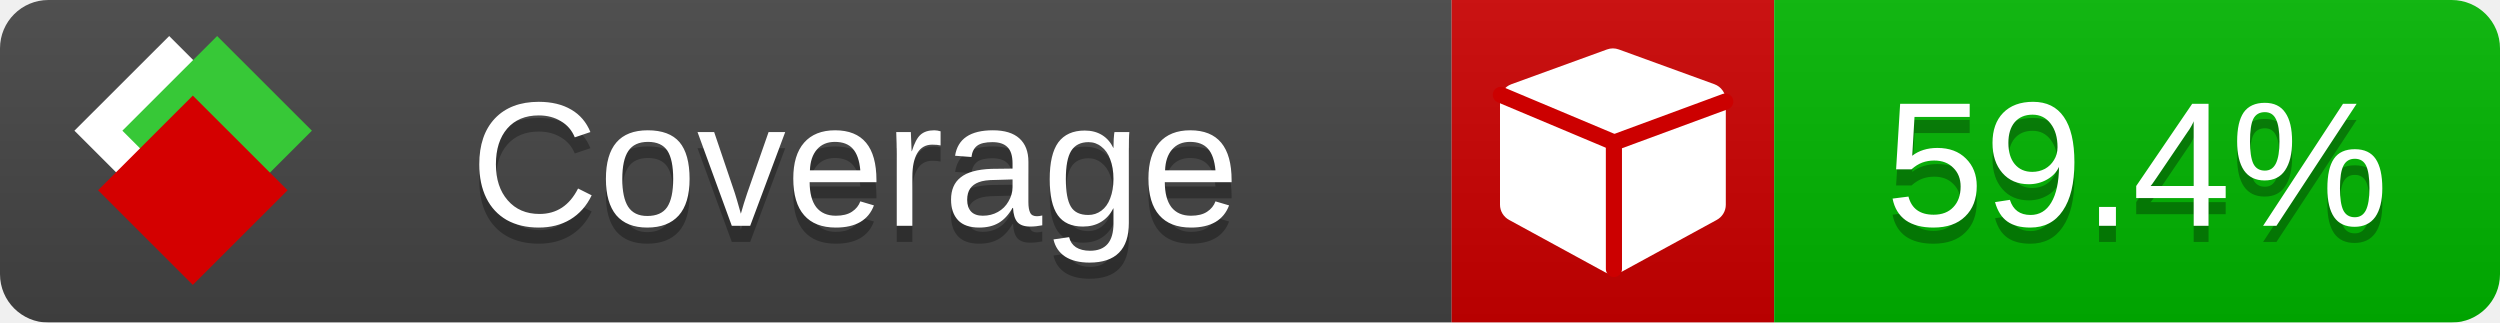
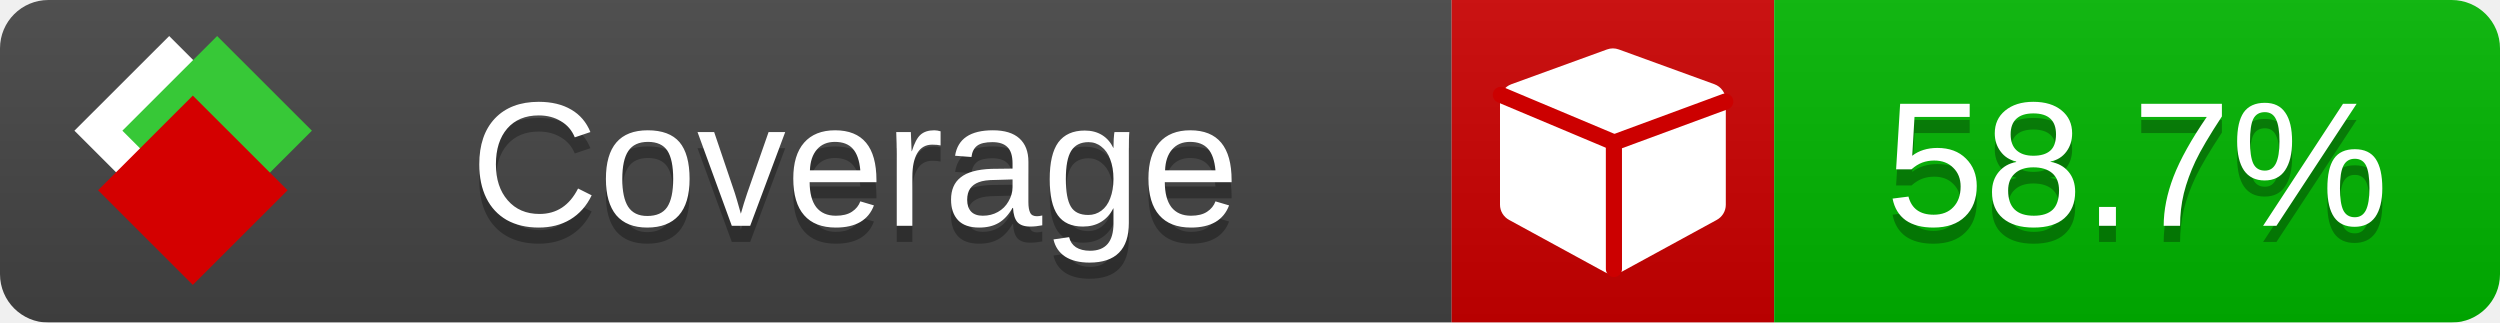
<svg xmlns="http://www.w3.org/2000/svg" xmlns:xlink="http://www.w3.org/1999/xlink" width="155" height="20">
  <style type="text/css">
          
            @keyframes fade1 {
                0% { visibility: visible; opacity: 1; }
               23% { visibility: visible; opacity: 1; }
               25% { visibility: hidden; opacity: 0; }
               48% { visibility: hidden; opacity: 0; }
               50% { visibility: hidden; opacity: 0; }
               73% { visibility: hidden; opacity: 0; }
               75% { visibility: hidden; opacity: 0; }
               98% { visibility: hidden; opacity: 0; }
              100% { visibility: visible; opacity: 1; }
            }
            @keyframes fade2 {
                0% { visibility: hidden; opacity: 0; }
               23% { visibility: hidden; opacity: 0; }
               25% { visibility: visible; opacity: 1; }
               48% { visibility: visible; opacity: 1; }
               50% { visibility: hidden; opacity: 0; }
               73% { visibility: hidden; opacity: 0; }
               75% { visibility: hidden; opacity: 0; }
               98% { visibility: hidden; opacity: 0; }
              100% { visibility: hidden; opacity: 0; }
            }
            @keyframes fade3 {
                0% { visibility: hidden; opacity: 0; }
               23% { visibility: hidden; opacity: 0; }
               25% { visibility: hidden; opacity: 0; }
               48% { visibility: hidden; opacity: 0; }
               50% { visibility: visible; opacity: 1; }
               73% { visibility: visible; opacity: 1; }
               75% { visibility: hidden; opacity: 0; }
               98% { visibility: hidden; opacity: 0; }
              100% { visibility: hidden; opacity: 0; }
            }
            @keyframes fade4 {
                0% { visibility: hidden; opacity: 0; }
               23% { visibility: hidden; opacity: 0; }
               25% { visibility: hidden; opacity: 0; }
               48% { visibility: hidden; opacity: 0; }
               50% { visibility: hidden; opacity: 0; }
               73% { visibility: hidden; opacity: 0; }
               75% { visibility: visible; opacity: 1; }
               98% { visibility: visible; opacity: 1; }
              100% { visibility: hidden; opacity: 0; }
            }
            .linecoverage {
                animation-duration: 15s;
                animation-name: fade1;
                animation-iteration-count: infinite;
            }
            .branchcoverage {
                animation-duration: 15s;
                animation-name: fade2;
                animation-iteration-count: infinite;
            }
            .methodcoverage {
                animation-duration: 15s;
                animation-name: fade3;
                animation-iteration-count: infinite;
            }
            .fullmethodcoverage {
                animation-duration: 15s;
                animation-name: fade4;
                animation-iteration-count: infinite;
            }
          
    </style>
  <defs>
    <linearGradient id="gradient" x2="0" y2="100%">
      <stop offset="0" stop-color="#bbb" stop-opacity=".1" />
      <stop offset="1" stop-opacity=".1" />
    </linearGradient>
    <linearGradient id="c">
      <stop offset="0" stop-color="#d40000" />
      <stop offset="1" stop-color="#ff2a2a" />
    </linearGradient>
    <linearGradient id="a">
      <stop offset="0" stop-color="#e0e0de" />
      <stop offset="1" stop-color="#fff" />
    </linearGradient>
    <linearGradient id="b">
      <stop offset="0" stop-color="#37c837" />
      <stop offset="1" stop-color="#217821" />
    </linearGradient>
    <linearGradient xlink:href="#a" id="e" x1="106.44" x2="69.96" y1="-11.96" y2="-46.84" gradientTransform="matrix(-.8426 -.00045 -.00045 -.8426 -94.27 -75.82)" gradientUnits="userSpaceOnUse" />
    <linearGradient xlink:href="#b" id="f" x1="56.19" x2="77.97" y1="-23.45" y2="10.62" gradientTransform="matrix(.8426 .00045 .00045 .8426 94.27 75.82)" gradientUnits="userSpaceOnUse" />
    <linearGradient xlink:href="#c" id="g" x1="79.98" x2="132.9" y1="10.79" y2="10.79" gradientTransform="matrix(.8426 .00045 .00045 .8426 94.27 75.82)" gradientUnits="userSpaceOnUse" />
    <mask id="mask">
      <rect width="155" height="20" rx="3" fill="#fff" />
    </mask>
    <g id="icon" transform="matrix(.04486 0 0 .04481 -.48 -.63)">
      <rect width="52.92" height="52.92" x="-109.72" y="-27.13" fill="url(#e)" transform="rotate(-135)" />
      <rect width="52.92" height="52.92" x="70.19" y="-39.18" fill="url(#f)" transform="rotate(45)" />
      <rect width="52.92" height="52.92" x="80.05" y="-15.74" fill="url(#g)" transform="rotate(45)" />
    </g>
  </defs>
  <g mask="url(#mask)">
    <rect x="0" y="0" width="90" height="20" fill="#444" />
    <rect x="90" y="0" width="20" height="20" fill="#c00" />
    <rect x="110" y="0" width="45" height="20" fill="#00B600" />
    <rect x="0" y="0" width="155" height="20" fill="url(#gradient)" />
  </g>
  <g>
    <path class="" fill="#fff" d="m 107,6.231 v 6.462 c 0,0.196 -0.051,0.379 -0.151,0.547 -0.101,0.168 -0.238,0.3 -0.412,0.395 l -5.923,3.231 c -0.157,0.09 -0.328,0.135 -0.513,0.135 -0.185,0 -0.356,-0.045 -0.513,-0.135 l -5.923,-3.231 C 93.39,13.539 93.252,13.407 93.151,13.239 93.05,13.071 93,12.889 93,12.692 v -6.462 c 0,-0.224 0.065,-0.429 0.194,-0.614 0.129,-0.185 0.3,-0.317 0.513,-0.395 l 5.923,-2.154 c 0.123,-0.045 0.247,-0.067 0.37,-0.067 0.123,0 0.247,0.022 0.37,0.067 l 5.923,2.154 c 0.213,0.079 0.384,0.21 0.513,0.395 0.129,0.185 0.194,0.39 0.194,0.614 z" />
    <path class="" style="fill:none;stroke:#cc0000;stroke-width:1;stroke-linecap:round;stroke-dasharray:none;stroke-opacity:1" d="m 100.064,16.677 -0.002,-7.833 6.906,-2.547" />
    <path class="" style="fill:none;stroke:#cc0000;stroke-width:1;stroke-linecap:round;stroke-dasharray:none;stroke-opacity:1" d="M 99.914,8.765 93.052,5.882" />
  </g>
  <g fill="#fff" text-anchor="middle" font-family="Verdana,Arial,Geneva,sans-serif" font-size="11">
    <a xlink:href="https://github.com/danielpalme/ReportGenerator" target="_top">
      <use xlink:href="#icon" transform="translate(3,1) scale(3.5)" />
    </a>
    <text x="53" y="15" fill="#010101" fill-opacity=".3">Coverage</text>
    <text x="53" y="14" fill="#fff">Coverage</text>
-     <text class="" x="132.5" y="15" fill="#010101" fill-opacity=".3">59.4%</text>
-     <text class="" x="132.5" y="14">59.4%</text>
+     <text class="" x="132.5" y="15" fill="#010101" fill-opacity=".3">58.7%</text>
+     <text class="" x="132.5" y="14">58.7%</text>
  </g>
  <g>
    <rect class="" x="90" y="0" width="65" height="20" fill-opacity="0" />
  </g>
</svg>
